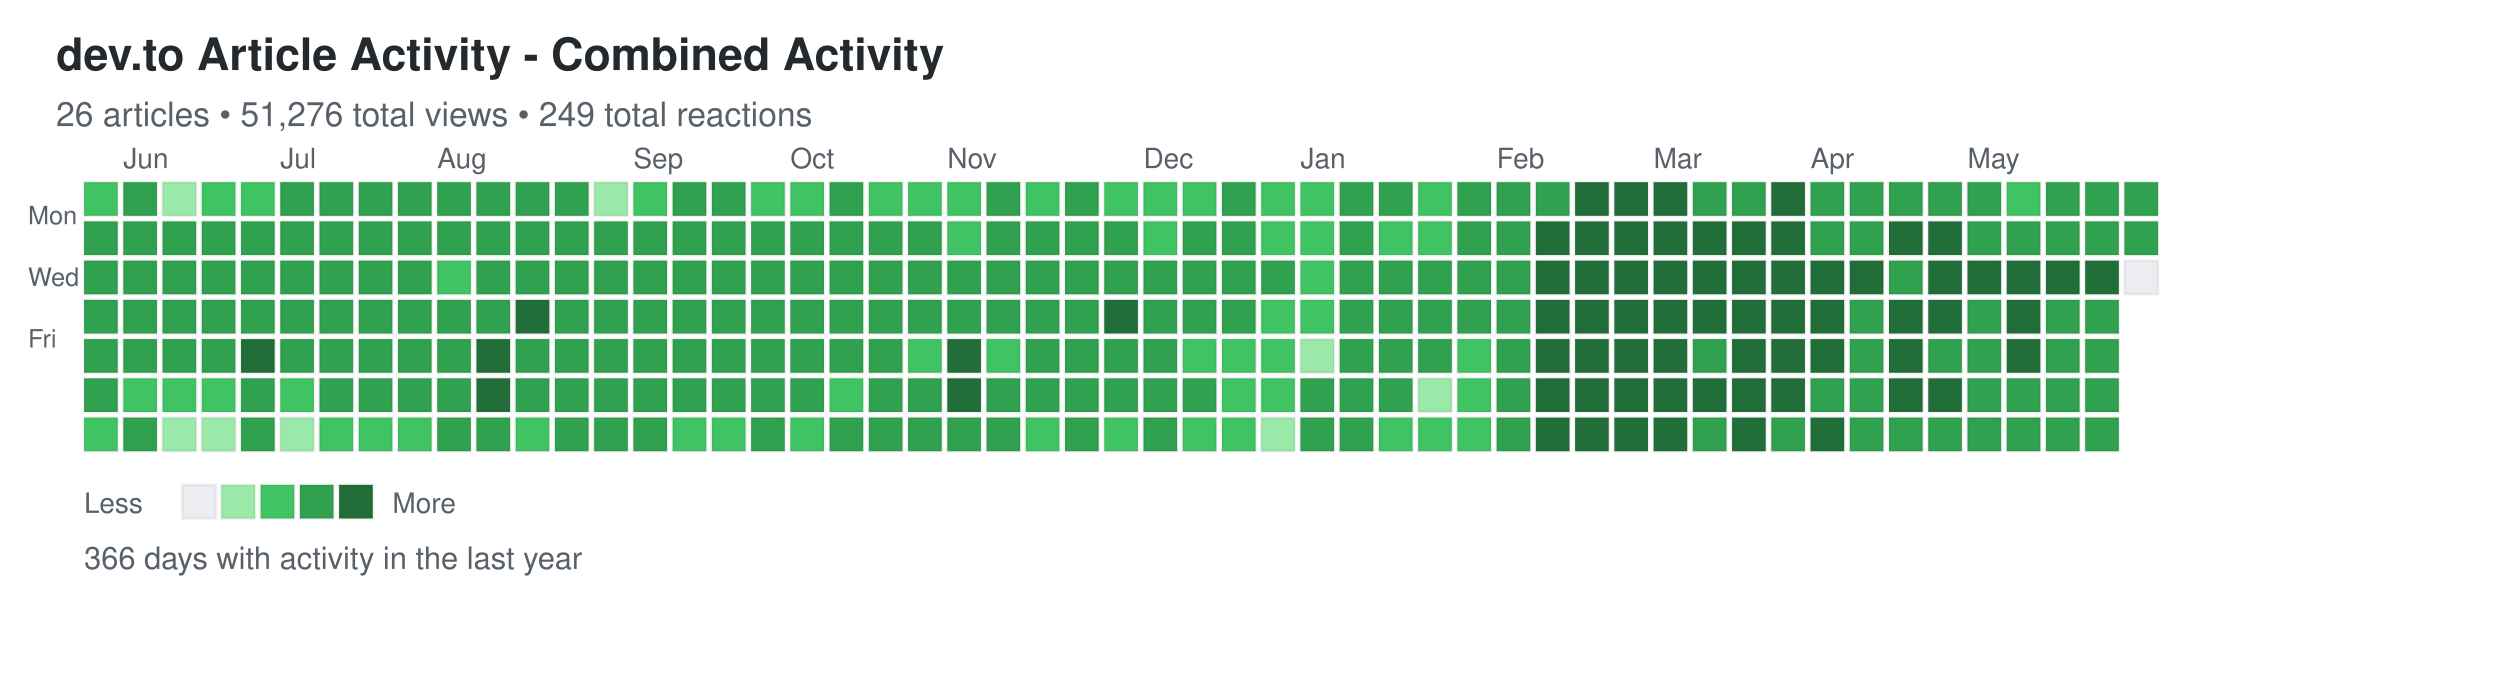
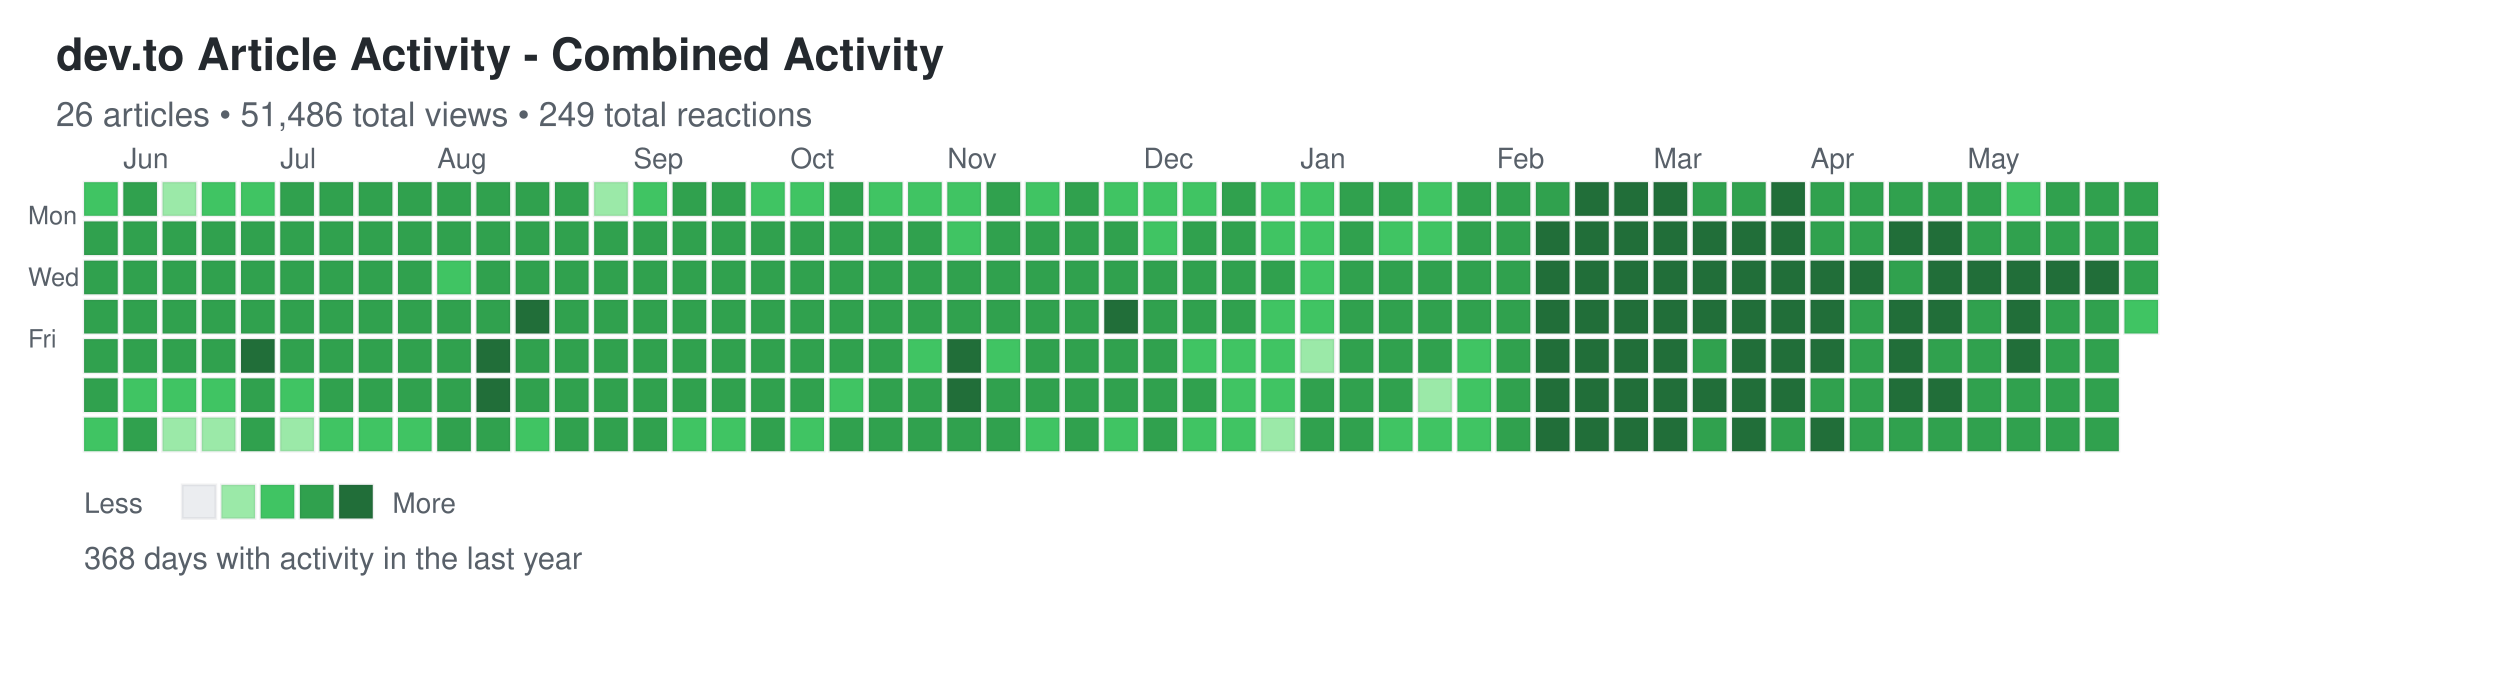
<svg xmlns="http://www.w3.org/2000/svg" width="892" height="248">
  <defs>
    <style>
.day { stroke: rgba(27,31,35,0.06); stroke-width: 1px; cursor: pointer; }
.day:hover { stroke: rgba(27,31,35,0.3); stroke-width: 2px; }
.month-label { font-family: -apple-system, BlinkMacSystemFont, "Segoe UI", Helvetica, Arial, sans-serif; font-size: 10px; fill: #586069; }
.day-label { font-family: -apple-system, BlinkMacSystemFont, "Segoe UI", Helvetica, Arial, sans-serif; font-size: 9px; fill: #586069; }
.title { font-family: -apple-system, BlinkMacSystemFont, "Segoe UI", Helvetica, Arial, sans-serif; font-size: 16px; font-weight: 600; fill: #24292e; }
.subtitle { font-family: -apple-system, BlinkMacSystemFont, "Segoe UI", Helvetica, Arial, sans-serif; font-size: 12px; fill: #586069; }
.stats { font-family: -apple-system, BlinkMacSystemFont, "Segoe UI", Helvetica, Arial, sans-serif; font-size: 11px; fill: #586069; }
.legend-text { font-family: -apple-system, BlinkMacSystemFont, "Segoe UI", Helvetica, Arial, sans-serif; font-size: 10px; fill: #586069; }
</style>
  </defs>
  <text x="20" y="25" class="title">dev.to Article Activity - Combined Activity</text>
-   <text x="20" y="45" class="subtitle">26 articles • 51,276 total views • 249 total reactions</text>
+   <text x="20" y="45" class="subtitle">26 articles • 51,486 total views • 249 total reactions</text>
  <text x="10" y="80" class="day-label">Mon</text>
  <text x="10" y="102" class="day-label">Wed</text>
  <text x="10" y="124" class="day-label">Fri</text>
  <rect x="30" y="65" width="12" height="12" fill="#40c463" class="day" data-date="2025-05-25" data-level="2" />
  <rect x="30" y="79" width="12" height="12" fill="#30a14e" class="day" data-date="2025-05-26" data-level="3" />
  <rect x="30" y="93" width="12" height="12" fill="#30a14e" class="day" data-date="2025-05-27" data-level="3" />
  <rect x="30" y="107" width="12" height="12" fill="#30a14e" class="day" data-date="2025-05-28" data-level="3" />
  <rect x="30" y="121" width="12" height="12" fill="#30a14e" class="day" data-date="2025-05-29" data-level="3" />
  <rect x="30" y="135" width="12" height="12" fill="#30a14e" class="day" data-date="2025-05-30" data-level="3" />
  <rect x="30" y="149" width="12" height="12" fill="#40c463" class="day" data-date="2025-05-31" data-level="2" />
  <rect x="44" y="65" width="12" height="12" fill="#30a14e" class="day" data-date="2025-06-01" data-level="3" />
  <rect x="44" y="79" width="12" height="12" fill="#30a14e" class="day" data-date="2025-06-02" data-level="3" />
  <rect x="44" y="93" width="12" height="12" fill="#30a14e" class="day" data-date="2025-06-03" data-level="3" />
  <rect x="44" y="107" width="12" height="12" fill="#30a14e" class="day" data-date="2025-06-04" data-level="3" />
  <rect x="44" y="121" width="12" height="12" fill="#30a14e" class="day" data-date="2025-06-05" data-level="3" />
  <rect x="44" y="135" width="12" height="12" fill="#40c463" class="day" data-date="2025-06-06" data-level="2" />
  <rect x="44" y="149" width="12" height="12" fill="#30a14e" class="day" data-date="2025-06-07" data-level="3" />
  <rect x="58" y="65" width="12" height="12" fill="#9be9a8" class="day" data-date="2025-06-08" data-level="1" />
  <rect x="58" y="79" width="12" height="12" fill="#30a14e" class="day" data-date="2025-06-09" data-level="3" />
  <rect x="58" y="93" width="12" height="12" fill="#30a14e" class="day" data-date="2025-06-10" data-level="3" />
  <rect x="58" y="107" width="12" height="12" fill="#30a14e" class="day" data-date="2025-06-11" data-level="3" />
  <rect x="58" y="121" width="12" height="12" fill="#30a14e" class="day" data-date="2025-06-12" data-level="3" />
  <rect x="58" y="135" width="12" height="12" fill="#40c463" class="day" data-date="2025-06-13" data-level="2" />
  <rect x="58" y="149" width="12" height="12" fill="#9be9a8" class="day" data-date="2025-06-14" data-level="1" />
  <rect x="72" y="65" width="12" height="12" fill="#40c463" class="day" data-date="2025-06-15" data-level="2" />
  <rect x="72" y="79" width="12" height="12" fill="#30a14e" class="day" data-date="2025-06-16" data-level="3" />
  <rect x="72" y="93" width="12" height="12" fill="#30a14e" class="day" data-date="2025-06-17" data-level="3" />
  <rect x="72" y="107" width="12" height="12" fill="#30a14e" class="day" data-date="2025-06-18" data-level="3" />
  <rect x="72" y="121" width="12" height="12" fill="#30a14e" class="day" data-date="2025-06-19" data-level="3" />
  <rect x="72" y="135" width="12" height="12" fill="#40c463" class="day" data-date="2025-06-20" data-level="2" />
  <rect x="72" y="149" width="12" height="12" fill="#9be9a8" class="day" data-date="2025-06-21" data-level="1" />
  <rect x="86" y="65" width="12" height="12" fill="#40c463" class="day" data-date="2025-06-22" data-level="2" />
  <rect x="86" y="79" width="12" height="12" fill="#30a14e" class="day" data-date="2025-06-23" data-level="3" />
  <rect x="86" y="93" width="12" height="12" fill="#30a14e" class="day" data-date="2025-06-24" data-level="3" />
  <rect x="86" y="107" width="12" height="12" fill="#30a14e" class="day" data-date="2025-06-25" data-level="3" />
  <rect x="86" y="121" width="12" height="12" fill="#216e39" class="day" data-date="2025-06-26" data-level="4" />
  <rect x="86" y="135" width="12" height="12" fill="#30a14e" class="day" data-date="2025-06-27" data-level="3" />
  <rect x="86" y="149" width="12" height="12" fill="#30a14e" class="day" data-date="2025-06-28" data-level="3" />
  <rect x="100" y="65" width="12" height="12" fill="#30a14e" class="day" data-date="2025-06-29" data-level="3" />
  <rect x="100" y="79" width="12" height="12" fill="#30a14e" class="day" data-date="2025-06-30" data-level="3" />
  <rect x="100" y="93" width="12" height="12" fill="#30a14e" class="day" data-date="2025-07-01" data-level="3" />
  <rect x="100" y="107" width="12" height="12" fill="#30a14e" class="day" data-date="2025-07-02" data-level="3" />
  <rect x="100" y="121" width="12" height="12" fill="#30a14e" class="day" data-date="2025-07-03" data-level="3" />
  <rect x="100" y="135" width="12" height="12" fill="#40c463" class="day" data-date="2025-07-04" data-level="2" />
  <rect x="100" y="149" width="12" height="12" fill="#9be9a8" class="day" data-date="2025-07-05" data-level="1" />
  <rect x="114" y="65" width="12" height="12" fill="#30a14e" class="day" data-date="2025-07-06" data-level="3" />
  <rect x="114" y="79" width="12" height="12" fill="#30a14e" class="day" data-date="2025-07-07" data-level="3" />
  <rect x="114" y="93" width="12" height="12" fill="#30a14e" class="day" data-date="2025-07-08" data-level="3" />
  <rect x="114" y="107" width="12" height="12" fill="#30a14e" class="day" data-date="2025-07-09" data-level="3" />
  <rect x="114" y="121" width="12" height="12" fill="#30a14e" class="day" data-date="2025-07-10" data-level="3" />
  <rect x="114" y="135" width="12" height="12" fill="#30a14e" class="day" data-date="2025-07-11" data-level="3" />
  <rect x="114" y="149" width="12" height="12" fill="#40c463" class="day" data-date="2025-07-12" data-level="2" />
  <rect x="128" y="65" width="12" height="12" fill="#30a14e" class="day" data-date="2025-07-13" data-level="3" />
  <rect x="128" y="79" width="12" height="12" fill="#30a14e" class="day" data-date="2025-07-14" data-level="3" />
  <rect x="128" y="93" width="12" height="12" fill="#30a14e" class="day" data-date="2025-07-15" data-level="3" />
  <rect x="128" y="107" width="12" height="12" fill="#30a14e" class="day" data-date="2025-07-16" data-level="3" />
  <rect x="128" y="121" width="12" height="12" fill="#30a14e" class="day" data-date="2025-07-17" data-level="3" />
  <rect x="128" y="135" width="12" height="12" fill="#30a14e" class="day" data-date="2025-07-18" data-level="3" />
  <rect x="128" y="149" width="12" height="12" fill="#40c463" class="day" data-date="2025-07-19" data-level="2" />
  <rect x="142" y="65" width="12" height="12" fill="#30a14e" class="day" data-date="2025-07-20" data-level="3" />
  <rect x="142" y="79" width="12" height="12" fill="#30a14e" class="day" data-date="2025-07-21" data-level="3" />
  <rect x="142" y="93" width="12" height="12" fill="#30a14e" class="day" data-date="2025-07-22" data-level="3" />
  <rect x="142" y="107" width="12" height="12" fill="#30a14e" class="day" data-date="2025-07-23" data-level="3" />
  <rect x="142" y="121" width="12" height="12" fill="#30a14e" class="day" data-date="2025-07-24" data-level="3" />
  <rect x="142" y="135" width="12" height="12" fill="#30a14e" class="day" data-date="2025-07-25" data-level="3" />
  <rect x="142" y="149" width="12" height="12" fill="#40c463" class="day" data-date="2025-07-26" data-level="2" />
  <rect x="156" y="65" width="12" height="12" fill="#30a14e" class="day" data-date="2025-07-27" data-level="3" />
  <rect x="156" y="79" width="12" height="12" fill="#30a14e" class="day" data-date="2025-07-28" data-level="3" />
  <rect x="156" y="93" width="12" height="12" fill="#40c463" class="day" data-date="2025-07-29" data-level="2" />
  <rect x="156" y="107" width="12" height="12" fill="#30a14e" class="day" data-date="2025-07-30" data-level="3" />
  <rect x="156" y="121" width="12" height="12" fill="#30a14e" class="day" data-date="2025-07-31" data-level="3" />
  <rect x="156" y="135" width="12" height="12" fill="#30a14e" class="day" data-date="2025-08-01" data-level="3" />
  <rect x="156" y="149" width="12" height="12" fill="#30a14e" class="day" data-date="2025-08-02" data-level="3" />
  <rect x="170" y="65" width="12" height="12" fill="#30a14e" class="day" data-date="2025-08-03" data-level="3" />
  <rect x="170" y="79" width="12" height="12" fill="#30a14e" class="day" data-date="2025-08-04" data-level="3" />
  <rect x="170" y="93" width="12" height="12" fill="#30a14e" class="day" data-date="2025-08-05" data-level="3" />
  <rect x="170" y="107" width="12" height="12" fill="#30a14e" class="day" data-date="2025-08-06" data-level="3" />
  <rect x="170" y="121" width="12" height="12" fill="#216e39" class="day" data-date="2025-08-07" data-level="4" />
  <rect x="170" y="135" width="12" height="12" fill="#216e39" class="day" data-date="2025-08-08" data-level="4" />
  <rect x="170" y="149" width="12" height="12" fill="#30a14e" class="day" data-date="2025-08-09" data-level="3" />
  <rect x="184" y="65" width="12" height="12" fill="#30a14e" class="day" data-date="2025-08-10" data-level="3" />
  <rect x="184" y="79" width="12" height="12" fill="#30a14e" class="day" data-date="2025-08-11" data-level="3" />
  <rect x="184" y="93" width="12" height="12" fill="#30a14e" class="day" data-date="2025-08-12" data-level="3" />
  <rect x="184" y="107" width="12" height="12" fill="#216e39" class="day" data-date="2025-08-13" data-level="4" />
  <rect x="184" y="121" width="12" height="12" fill="#30a14e" class="day" data-date="2025-08-14" data-level="3" />
  <rect x="184" y="135" width="12" height="12" fill="#30a14e" class="day" data-date="2025-08-15" data-level="3" />
  <rect x="184" y="149" width="12" height="12" fill="#40c463" class="day" data-date="2025-08-16" data-level="2" />
  <rect x="198" y="65" width="12" height="12" fill="#30a14e" class="day" data-date="2025-08-17" data-level="3" />
  <rect x="198" y="79" width="12" height="12" fill="#30a14e" class="day" data-date="2025-08-18" data-level="3" />
  <rect x="198" y="93" width="12" height="12" fill="#30a14e" class="day" data-date="2025-08-19" data-level="3" />
  <rect x="198" y="107" width="12" height="12" fill="#30a14e" class="day" data-date="2025-08-20" data-level="3" />
  <rect x="198" y="121" width="12" height="12" fill="#30a14e" class="day" data-date="2025-08-21" data-level="3" />
  <rect x="198" y="135" width="12" height="12" fill="#30a14e" class="day" data-date="2025-08-22" data-level="3" />
  <rect x="198" y="149" width="12" height="12" fill="#30a14e" class="day" data-date="2025-08-23" data-level="3" />
  <rect x="212" y="65" width="12" height="12" fill="#9be9a8" class="day" data-date="2025-08-24" data-level="1" />
  <rect x="212" y="79" width="12" height="12" fill="#30a14e" class="day" data-date="2025-08-25" data-level="3" />
  <rect x="212" y="93" width="12" height="12" fill="#30a14e" class="day" data-date="2025-08-26" data-level="3" />
  <rect x="212" y="107" width="12" height="12" fill="#30a14e" class="day" data-date="2025-08-27" data-level="3" />
  <rect x="212" y="121" width="12" height="12" fill="#30a14e" class="day" data-date="2025-08-28" data-level="3" />
  <rect x="212" y="135" width="12" height="12" fill="#30a14e" class="day" data-date="2025-08-29" data-level="3" />
  <rect x="212" y="149" width="12" height="12" fill="#30a14e" class="day" data-date="2025-08-30" data-level="3" />
  <rect x="226" y="65" width="12" height="12" fill="#40c463" class="day" data-date="2025-08-31" data-level="2" />
  <rect x="226" y="79" width="12" height="12" fill="#30a14e" class="day" data-date="2025-09-01" data-level="3" />
  <rect x="226" y="93" width="12" height="12" fill="#30a14e" class="day" data-date="2025-09-02" data-level="3" />
  <rect x="226" y="107" width="12" height="12" fill="#30a14e" class="day" data-date="2025-09-03" data-level="3" />
  <rect x="226" y="121" width="12" height="12" fill="#30a14e" class="day" data-date="2025-09-04" data-level="3" />
  <rect x="226" y="135" width="12" height="12" fill="#30a14e" class="day" data-date="2025-09-05" data-level="3" />
  <rect x="226" y="149" width="12" height="12" fill="#30a14e" class="day" data-date="2025-09-06" data-level="3" />
  <rect x="240" y="65" width="12" height="12" fill="#30a14e" class="day" data-date="2025-09-07" data-level="3" />
  <rect x="240" y="79" width="12" height="12" fill="#30a14e" class="day" data-date="2025-09-08" data-level="3" />
  <rect x="240" y="93" width="12" height="12" fill="#30a14e" class="day" data-date="2025-09-09" data-level="3" />
  <rect x="240" y="107" width="12" height="12" fill="#30a14e" class="day" data-date="2025-09-10" data-level="3" />
  <rect x="240" y="121" width="12" height="12" fill="#30a14e" class="day" data-date="2025-09-11" data-level="3" />
  <rect x="240" y="135" width="12" height="12" fill="#30a14e" class="day" data-date="2025-09-12" data-level="3" />
  <rect x="240" y="149" width="12" height="12" fill="#40c463" class="day" data-date="2025-09-13" data-level="2" />
  <rect x="254" y="65" width="12" height="12" fill="#30a14e" class="day" data-date="2025-09-14" data-level="3" />
  <rect x="254" y="79" width="12" height="12" fill="#30a14e" class="day" data-date="2025-09-15" data-level="3" />
  <rect x="254" y="93" width="12" height="12" fill="#30a14e" class="day" data-date="2025-09-16" data-level="3" />
  <rect x="254" y="107" width="12" height="12" fill="#30a14e" class="day" data-date="2025-09-17" data-level="3" />
  <rect x="254" y="121" width="12" height="12" fill="#30a14e" class="day" data-date="2025-09-18" data-level="3" />
  <rect x="254" y="135" width="12" height="12" fill="#30a14e" class="day" data-date="2025-09-19" data-level="3" />
  <rect x="254" y="149" width="12" height="12" fill="#40c463" class="day" data-date="2025-09-20" data-level="2" />
  <rect x="268" y="65" width="12" height="12" fill="#40c463" class="day" data-date="2025-09-21" data-level="2" />
  <rect x="268" y="79" width="12" height="12" fill="#30a14e" class="day" data-date="2025-09-22" data-level="3" />
  <rect x="268" y="93" width="12" height="12" fill="#30a14e" class="day" data-date="2025-09-23" data-level="3" />
  <rect x="268" y="107" width="12" height="12" fill="#30a14e" class="day" data-date="2025-09-24" data-level="3" />
  <rect x="268" y="121" width="12" height="12" fill="#30a14e" class="day" data-date="2025-09-25" data-level="3" />
  <rect x="268" y="135" width="12" height="12" fill="#30a14e" class="day" data-date="2025-09-26" data-level="3" />
  <rect x="268" y="149" width="12" height="12" fill="#30a14e" class="day" data-date="2025-09-27" data-level="3" />
  <rect x="282" y="65" width="12" height="12" fill="#40c463" class="day" data-date="2025-09-28" data-level="2" />
  <rect x="282" y="79" width="12" height="12" fill="#30a14e" class="day" data-date="2025-09-29" data-level="3" />
  <rect x="282" y="93" width="12" height="12" fill="#30a14e" class="day" data-date="2025-09-30" data-level="3" />
  <rect x="282" y="107" width="12" height="12" fill="#30a14e" class="day" data-date="2025-10-01" data-level="3" />
  <rect x="282" y="121" width="12" height="12" fill="#30a14e" class="day" data-date="2025-10-02" data-level="3" />
  <rect x="282" y="135" width="12" height="12" fill="#30a14e" class="day" data-date="2025-10-03" data-level="3" />
  <rect x="282" y="149" width="12" height="12" fill="#40c463" class="day" data-date="2025-10-04" data-level="2" />
  <rect x="296" y="65" width="12" height="12" fill="#30a14e" class="day" data-date="2025-10-05" data-level="3" />
  <rect x="296" y="79" width="12" height="12" fill="#30a14e" class="day" data-date="2025-10-06" data-level="3" />
  <rect x="296" y="93" width="12" height="12" fill="#30a14e" class="day" data-date="2025-10-07" data-level="3" />
  <rect x="296" y="107" width="12" height="12" fill="#30a14e" class="day" data-date="2025-10-08" data-level="3" />
  <rect x="296" y="121" width="12" height="12" fill="#30a14e" class="day" data-date="2025-10-09" data-level="3" />
  <rect x="296" y="135" width="12" height="12" fill="#40c463" class="day" data-date="2025-10-10" data-level="2" />
  <rect x="296" y="149" width="12" height="12" fill="#30a14e" class="day" data-date="2025-10-11" data-level="3" />
  <rect x="310" y="65" width="12" height="12" fill="#40c463" class="day" data-date="2025-10-12" data-level="2" />
  <rect x="310" y="79" width="12" height="12" fill="#30a14e" class="day" data-date="2025-10-13" data-level="3" />
  <rect x="310" y="93" width="12" height="12" fill="#30a14e" class="day" data-date="2025-10-14" data-level="3" />
  <rect x="310" y="107" width="12" height="12" fill="#30a14e" class="day" data-date="2025-10-15" data-level="3" />
  <rect x="310" y="121" width="12" height="12" fill="#30a14e" class="day" data-date="2025-10-16" data-level="3" />
  <rect x="310" y="135" width="12" height="12" fill="#30a14e" class="day" data-date="2025-10-17" data-level="3" />
  <rect x="310" y="149" width="12" height="12" fill="#30a14e" class="day" data-date="2025-10-18" data-level="3" />
  <rect x="324" y="65" width="12" height="12" fill="#40c463" class="day" data-date="2025-10-19" data-level="2" />
  <rect x="324" y="79" width="12" height="12" fill="#30a14e" class="day" data-date="2025-10-20" data-level="3" />
  <rect x="324" y="93" width="12" height="12" fill="#30a14e" class="day" data-date="2025-10-21" data-level="3" />
  <rect x="324" y="107" width="12" height="12" fill="#30a14e" class="day" data-date="2025-10-22" data-level="3" />
  <rect x="324" y="121" width="12" height="12" fill="#40c463" class="day" data-date="2025-10-23" data-level="2" />
  <rect x="324" y="135" width="12" height="12" fill="#30a14e" class="day" data-date="2025-10-24" data-level="3" />
  <rect x="324" y="149" width="12" height="12" fill="#30a14e" class="day" data-date="2025-10-25" data-level="3" />
  <rect x="338" y="65" width="12" height="12" fill="#40c463" class="day" data-date="2025-10-26" data-level="2" />
  <rect x="338" y="79" width="12" height="12" fill="#40c463" class="day" data-date="2025-10-27" data-level="2" />
  <rect x="338" y="93" width="12" height="12" fill="#30a14e" class="day" data-date="2025-10-28" data-level="3" />
  <rect x="338" y="107" width="12" height="12" fill="#30a14e" class="day" data-date="2025-10-29" data-level="3" />
  <rect x="338" y="121" width="12" height="12" fill="#216e39" class="day" data-date="2025-10-30" data-level="4" />
  <rect x="338" y="135" width="12" height="12" fill="#216e39" class="day" data-date="2025-10-31" data-level="4" />
  <rect x="338" y="149" width="12" height="12" fill="#30a14e" class="day" data-date="2025-11-01" data-level="3" />
  <rect x="352" y="65" width="12" height="12" fill="#30a14e" class="day" data-date="2025-11-02" data-level="3" />
  <rect x="352" y="79" width="12" height="12" fill="#30a14e" class="day" data-date="2025-11-03" data-level="3" />
  <rect x="352" y="93" width="12" height="12" fill="#30a14e" class="day" data-date="2025-11-04" data-level="3" />
  <rect x="352" y="107" width="12" height="12" fill="#30a14e" class="day" data-date="2025-11-05" data-level="3" />
  <rect x="352" y="121" width="12" height="12" fill="#40c463" class="day" data-date="2025-11-06" data-level="2" />
  <rect x="352" y="135" width="12" height="12" fill="#30a14e" class="day" data-date="2025-11-07" data-level="3" />
  <rect x="352" y="149" width="12" height="12" fill="#30a14e" class="day" data-date="2025-11-08" data-level="3" />
  <rect x="366" y="65" width="12" height="12" fill="#40c463" class="day" data-date="2025-11-09" data-level="2" />
  <rect x="366" y="79" width="12" height="12" fill="#30a14e" class="day" data-date="2025-11-10" data-level="3" />
  <rect x="366" y="93" width="12" height="12" fill="#30a14e" class="day" data-date="2025-11-11" data-level="3" />
  <rect x="366" y="107" width="12" height="12" fill="#30a14e" class="day" data-date="2025-11-12" data-level="3" />
  <rect x="366" y="121" width="12" height="12" fill="#30a14e" class="day" data-date="2025-11-13" data-level="3" />
  <rect x="366" y="135" width="12" height="12" fill="#30a14e" class="day" data-date="2025-11-14" data-level="3" />
  <rect x="366" y="149" width="12" height="12" fill="#40c463" class="day" data-date="2025-11-15" data-level="2" />
  <rect x="380" y="65" width="12" height="12" fill="#30a14e" class="day" data-date="2025-11-16" data-level="3" />
  <rect x="380" y="79" width="12" height="12" fill="#30a14e" class="day" data-date="2025-11-17" data-level="3" />
  <rect x="380" y="93" width="12" height="12" fill="#30a14e" class="day" data-date="2025-11-18" data-level="3" />
  <rect x="380" y="107" width="12" height="12" fill="#30a14e" class="day" data-date="2025-11-19" data-level="3" />
  <rect x="380" y="121" width="12" height="12" fill="#30a14e" class="day" data-date="2025-11-20" data-level="3" />
  <rect x="380" y="135" width="12" height="12" fill="#30a14e" class="day" data-date="2025-11-21" data-level="3" />
  <rect x="380" y="149" width="12" height="12" fill="#30a14e" class="day" data-date="2025-11-22" data-level="3" />
  <rect x="394" y="65" width="12" height="12" fill="#40c463" class="day" data-date="2025-11-23" data-level="2" />
  <rect x="394" y="79" width="12" height="12" fill="#30a14e" class="day" data-date="2025-11-24" data-level="3" />
  <rect x="394" y="93" width="12" height="12" fill="#30a14e" class="day" data-date="2025-11-25" data-level="3" />
  <rect x="394" y="107" width="12" height="12" fill="#216e39" class="day" data-date="2025-11-26" data-level="4" />
  <rect x="394" y="121" width="12" height="12" fill="#30a14e" class="day" data-date="2025-11-27" data-level="3" />
  <rect x="394" y="135" width="12" height="12" fill="#30a14e" class="day" data-date="2025-11-28" data-level="3" />
  <rect x="394" y="149" width="12" height="12" fill="#40c463" class="day" data-date="2025-11-29" data-level="2" />
  <rect x="408" y="65" width="12" height="12" fill="#40c463" class="day" data-date="2025-11-30" data-level="2" />
  <rect x="408" y="79" width="12" height="12" fill="#40c463" class="day" data-date="2025-12-01" data-level="2" />
  <rect x="408" y="93" width="12" height="12" fill="#30a14e" class="day" data-date="2025-12-02" data-level="3" />
  <rect x="408" y="107" width="12" height="12" fill="#30a14e" class="day" data-date="2025-12-03" data-level="3" />
  <rect x="408" y="121" width="12" height="12" fill="#30a14e" class="day" data-date="2025-12-04" data-level="3" />
  <rect x="408" y="135" width="12" height="12" fill="#30a14e" class="day" data-date="2025-12-05" data-level="3" />
  <rect x="408" y="149" width="12" height="12" fill="#30a14e" class="day" data-date="2025-12-06" data-level="3" />
  <rect x="422" y="65" width="12" height="12" fill="#40c463" class="day" data-date="2025-12-07" data-level="2" />
  <rect x="422" y="79" width="12" height="12" fill="#30a14e" class="day" data-date="2025-12-08" data-level="3" />
  <rect x="422" y="93" width="12" height="12" fill="#30a14e" class="day" data-date="2025-12-09" data-level="3" />
  <rect x="422" y="107" width="12" height="12" fill="#30a14e" class="day" data-date="2025-12-10" data-level="3" />
  <rect x="422" y="121" width="12" height="12" fill="#40c463" class="day" data-date="2025-12-11" data-level="2" />
  <rect x="422" y="135" width="12" height="12" fill="#30a14e" class="day" data-date="2025-12-12" data-level="3" />
  <rect x="422" y="149" width="12" height="12" fill="#40c463" class="day" data-date="2025-12-13" data-level="2" />
  <rect x="436" y="65" width="12" height="12" fill="#30a14e" class="day" data-date="2025-12-14" data-level="3" />
  <rect x="436" y="79" width="12" height="12" fill="#30a14e" class="day" data-date="2025-12-15" data-level="3" />
  <rect x="436" y="93" width="12" height="12" fill="#30a14e" class="day" data-date="2025-12-16" data-level="3" />
  <rect x="436" y="107" width="12" height="12" fill="#30a14e" class="day" data-date="2025-12-17" data-level="3" />
  <rect x="436" y="121" width="12" height="12" fill="#40c463" class="day" data-date="2025-12-18" data-level="2" />
  <rect x="436" y="135" width="12" height="12" fill="#40c463" class="day" data-date="2025-12-19" data-level="2" />
  <rect x="436" y="149" width="12" height="12" fill="#40c463" class="day" data-date="2025-12-20" data-level="2" />
  <rect x="450" y="65" width="12" height="12" fill="#40c463" class="day" data-date="2025-12-21" data-level="2" />
  <rect x="450" y="79" width="12" height="12" fill="#40c463" class="day" data-date="2025-12-22" data-level="2" />
  <rect x="450" y="93" width="12" height="12" fill="#30a14e" class="day" data-date="2025-12-23" data-level="3" />
  <rect x="450" y="107" width="12" height="12" fill="#40c463" class="day" data-date="2025-12-24" data-level="2" />
  <rect x="450" y="121" width="12" height="12" fill="#40c463" class="day" data-date="2025-12-25" data-level="2" />
  <rect x="450" y="135" width="12" height="12" fill="#40c463" class="day" data-date="2025-12-26" data-level="2" />
  <rect x="450" y="149" width="12" height="12" fill="#9be9a8" class="day" data-date="2025-12-27" data-level="1" />
  <rect x="464" y="65" width="12" height="12" fill="#40c463" class="day" data-date="2025-12-28" data-level="2" />
  <rect x="464" y="79" width="12" height="12" fill="#40c463" class="day" data-date="2025-12-29" data-level="2" />
  <rect x="464" y="93" width="12" height="12" fill="#40c463" class="day" data-date="2025-12-30" data-level="2" />
  <rect x="464" y="107" width="12" height="12" fill="#40c463" class="day" data-date="2025-12-31" data-level="2" />
  <rect x="464" y="121" width="12" height="12" fill="#9be9a8" class="day" data-date="2026-01-01" data-level="1" />
  <rect x="464" y="135" width="12" height="12" fill="#30a14e" class="day" data-date="2026-01-02" data-level="3" />
  <rect x="464" y="149" width="12" height="12" fill="#30a14e" class="day" data-date="2026-01-03" data-level="3" />
  <rect x="478" y="65" width="12" height="12" fill="#30a14e" class="day" data-date="2026-01-04" data-level="3" />
  <rect x="478" y="79" width="12" height="12" fill="#30a14e" class="day" data-date="2026-01-05" data-level="3" />
  <rect x="478" y="93" width="12" height="12" fill="#30a14e" class="day" data-date="2026-01-06" data-level="3" />
  <rect x="478" y="107" width="12" height="12" fill="#30a14e" class="day" data-date="2026-01-07" data-level="3" />
  <rect x="478" y="121" width="12" height="12" fill="#30a14e" class="day" data-date="2026-01-08" data-level="3" />
  <rect x="478" y="135" width="12" height="12" fill="#30a14e" class="day" data-date="2026-01-09" data-level="3" />
  <rect x="478" y="149" width="12" height="12" fill="#30a14e" class="day" data-date="2026-01-10" data-level="3" />
  <rect x="492" y="65" width="12" height="12" fill="#30a14e" class="day" data-date="2026-01-11" data-level="3" />
  <rect x="492" y="79" width="12" height="12" fill="#40c463" class="day" data-date="2026-01-12" data-level="2" />
  <rect x="492" y="93" width="12" height="12" fill="#30a14e" class="day" data-date="2026-01-13" data-level="3" />
  <rect x="492" y="107" width="12" height="12" fill="#30a14e" class="day" data-date="2026-01-14" data-level="3" />
  <rect x="492" y="121" width="12" height="12" fill="#30a14e" class="day" data-date="2026-01-15" data-level="3" />
  <rect x="492" y="135" width="12" height="12" fill="#30a14e" class="day" data-date="2026-01-16" data-level="3" />
  <rect x="492" y="149" width="12" height="12" fill="#40c463" class="day" data-date="2026-01-17" data-level="2" />
  <rect x="506" y="65" width="12" height="12" fill="#40c463" class="day" data-date="2026-01-18" data-level="2" />
  <rect x="506" y="79" width="12" height="12" fill="#40c463" class="day" data-date="2026-01-19" data-level="2" />
  <rect x="506" y="93" width="12" height="12" fill="#30a14e" class="day" data-date="2026-01-20" data-level="3" />
  <rect x="506" y="107" width="12" height="12" fill="#30a14e" class="day" data-date="2026-01-21" data-level="3" />
  <rect x="506" y="121" width="12" height="12" fill="#30a14e" class="day" data-date="2026-01-22" data-level="3" />
  <rect x="506" y="135" width="12" height="12" fill="#9be9a8" class="day" data-date="2026-01-23" data-level="1" />
  <rect x="506" y="149" width="12" height="12" fill="#40c463" class="day" data-date="2026-01-24" data-level="2" />
  <rect x="520" y="65" width="12" height="12" fill="#30a14e" class="day" data-date="2026-01-25" data-level="3" />
  <rect x="520" y="79" width="12" height="12" fill="#30a14e" class="day" data-date="2026-01-26" data-level="3" />
  <rect x="520" y="93" width="12" height="12" fill="#30a14e" class="day" data-date="2026-01-27" data-level="3" />
  <rect x="520" y="107" width="12" height="12" fill="#30a14e" class="day" data-date="2026-01-28" data-level="3" />
  <rect x="520" y="121" width="12" height="12" fill="#40c463" class="day" data-date="2026-01-29" data-level="2" />
  <rect x="520" y="135" width="12" height="12" fill="#40c463" class="day" data-date="2026-01-30" data-level="2" />
  <rect x="520" y="149" width="12" height="12" fill="#40c463" class="day" data-date="2026-01-31" data-level="2" />
  <rect x="534" y="65" width="12" height="12" fill="#30a14e" class="day" data-date="2026-02-01" data-level="3" />
  <rect x="534" y="79" width="12" height="12" fill="#30a14e" class="day" data-date="2026-02-02" data-level="3" />
  <rect x="534" y="93" width="12" height="12" fill="#30a14e" class="day" data-date="2026-02-03" data-level="3" />
  <rect x="534" y="107" width="12" height="12" fill="#30a14e" class="day" data-date="2026-02-04" data-level="3" />
  <rect x="534" y="121" width="12" height="12" fill="#30a14e" class="day" data-date="2026-02-05" data-level="3" />
  <rect x="534" y="135" width="12" height="12" fill="#30a14e" class="day" data-date="2026-02-06" data-level="3" />
  <rect x="534" y="149" width="12" height="12" fill="#30a14e" class="day" data-date="2026-02-07" data-level="3" />
  <rect x="548" y="65" width="12" height="12" fill="#30a14e" class="day" data-date="2026-02-08" data-level="3" />
  <rect x="548" y="79" width="12" height="12" fill="#216e39" class="day" data-date="2026-02-09" data-level="4" />
  <rect x="548" y="93" width="12" height="12" fill="#216e39" class="day" data-date="2026-02-10" data-level="4" />
  <rect x="548" y="107" width="12" height="12" fill="#216e39" class="day" data-date="2026-02-11" data-level="4" />
  <rect x="548" y="121" width="12" height="12" fill="#216e39" class="day" data-date="2026-02-12" data-level="4" />
  <rect x="548" y="135" width="12" height="12" fill="#216e39" class="day" data-date="2026-02-13" data-level="4" />
  <rect x="548" y="149" width="12" height="12" fill="#216e39" class="day" data-date="2026-02-14" data-level="4" />
  <rect x="562" y="65" width="12" height="12" fill="#216e39" class="day" data-date="2026-02-15" data-level="4" />
  <rect x="562" y="79" width="12" height="12" fill="#216e39" class="day" data-date="2026-02-16" data-level="4" />
  <rect x="562" y="93" width="12" height="12" fill="#216e39" class="day" data-date="2026-02-17" data-level="4" />
  <rect x="562" y="107" width="12" height="12" fill="#216e39" class="day" data-date="2026-02-18" data-level="4" />
  <rect x="562" y="121" width="12" height="12" fill="#216e39" class="day" data-date="2026-02-19" data-level="4" />
  <rect x="562" y="135" width="12" height="12" fill="#216e39" class="day" data-date="2026-02-20" data-level="4" />
  <rect x="562" y="149" width="12" height="12" fill="#216e39" class="day" data-date="2026-02-21" data-level="4" />
  <rect x="576" y="65" width="12" height="12" fill="#216e39" class="day" data-date="2026-02-22" data-level="4" />
  <rect x="576" y="79" width="12" height="12" fill="#216e39" class="day" data-date="2026-02-23" data-level="4" />
  <rect x="576" y="93" width="12" height="12" fill="#216e39" class="day" data-date="2026-02-24" data-level="4" />
  <rect x="576" y="107" width="12" height="12" fill="#216e39" class="day" data-date="2026-02-25" data-level="4" />
  <rect x="576" y="121" width="12" height="12" fill="#216e39" class="day" data-date="2026-02-26" data-level="4" />
  <rect x="576" y="135" width="12" height="12" fill="#216e39" class="day" data-date="2026-02-27" data-level="4" />
  <rect x="576" y="149" width="12" height="12" fill="#216e39" class="day" data-date="2026-02-28" data-level="4" />
  <rect x="590" y="65" width="12" height="12" fill="#216e39" class="day" data-date="2026-03-01" data-level="4" />
  <rect x="590" y="79" width="12" height="12" fill="#216e39" class="day" data-date="2026-03-02" data-level="4" />
  <rect x="590" y="93" width="12" height="12" fill="#216e39" class="day" data-date="2026-03-03" data-level="4" />
  <rect x="590" y="107" width="12" height="12" fill="#216e39" class="day" data-date="2026-03-04" data-level="4" />
  <rect x="590" y="121" width="12" height="12" fill="#216e39" class="day" data-date="2026-03-05" data-level="4" />
  <rect x="590" y="135" width="12" height="12" fill="#216e39" class="day" data-date="2026-03-06" data-level="4" />
  <rect x="590" y="149" width="12" height="12" fill="#216e39" class="day" data-date="2026-03-07" data-level="4" />
  <rect x="604" y="65" width="12" height="12" fill="#30a14e" class="day" data-date="2026-03-08" data-level="3" />
  <rect x="604" y="79" width="12" height="12" fill="#216e39" class="day" data-date="2026-03-09" data-level="4" />
  <rect x="604" y="93" width="12" height="12" fill="#216e39" class="day" data-date="2026-03-10" data-level="4" />
  <rect x="604" y="107" width="12" height="12" fill="#216e39" class="day" data-date="2026-03-11" data-level="4" />
  <rect x="604" y="121" width="12" height="12" fill="#30a14e" class="day" data-date="2026-03-12" data-level="3" />
  <rect x="604" y="135" width="12" height="12" fill="#216e39" class="day" data-date="2026-03-13" data-level="4" />
  <rect x="604" y="149" width="12" height="12" fill="#30a14e" class="day" data-date="2026-03-14" data-level="3" />
  <rect x="618" y="65" width="12" height="12" fill="#30a14e" class="day" data-date="2026-03-15" data-level="3" />
  <rect x="618" y="79" width="12" height="12" fill="#216e39" class="day" data-date="2026-03-16" data-level="4" />
  <rect x="618" y="93" width="12" height="12" fill="#216e39" class="day" data-date="2026-03-17" data-level="4" />
  <rect x="618" y="107" width="12" height="12" fill="#216e39" class="day" data-date="2026-03-18" data-level="4" />
  <rect x="618" y="121" width="12" height="12" fill="#216e39" class="day" data-date="2026-03-19" data-level="4" />
  <rect x="618" y="135" width="12" height="12" fill="#216e39" class="day" data-date="2026-03-20" data-level="4" />
  <rect x="618" y="149" width="12" height="12" fill="#216e39" class="day" data-date="2026-03-21" data-level="4" />
  <rect x="632" y="65" width="12" height="12" fill="#216e39" class="day" data-date="2026-03-22" data-level="4" />
  <rect x="632" y="79" width="12" height="12" fill="#216e39" class="day" data-date="2026-03-23" data-level="4" />
  <rect x="632" y="93" width="12" height="12" fill="#216e39" class="day" data-date="2026-03-24" data-level="4" />
  <rect x="632" y="107" width="12" height="12" fill="#216e39" class="day" data-date="2026-03-25" data-level="4" />
  <rect x="632" y="121" width="12" height="12" fill="#216e39" class="day" data-date="2026-03-26" data-level="4" />
  <rect x="632" y="135" width="12" height="12" fill="#216e39" class="day" data-date="2026-03-27" data-level="4" />
  <rect x="632" y="149" width="12" height="12" fill="#30a14e" class="day" data-date="2026-03-28" data-level="3" />
  <rect x="646" y="65" width="12" height="12" fill="#30a14e" class="day" data-date="2026-03-29" data-level="3" />
  <rect x="646" y="79" width="12" height="12" fill="#30a14e" class="day" data-date="2026-03-30" data-level="3" />
  <rect x="646" y="93" width="12" height="12" fill="#216e39" class="day" data-date="2026-03-31" data-level="4" />
  <rect x="646" y="107" width="12" height="12" fill="#216e39" class="day" data-date="2026-04-01" data-level="4" />
  <rect x="646" y="121" width="12" height="12" fill="#216e39" class="day" data-date="2026-04-02" data-level="4" />
  <rect x="646" y="135" width="12" height="12" fill="#30a14e" class="day" data-date="2026-04-03" data-level="3" />
  <rect x="646" y="149" width="12" height="12" fill="#216e39" class="day" data-date="2026-04-04" data-level="4" />
  <rect x="660" y="65" width="12" height="12" fill="#30a14e" class="day" data-date="2026-04-05" data-level="3" />
  <rect x="660" y="79" width="12" height="12" fill="#30a14e" class="day" data-date="2026-04-06" data-level="3" />
  <rect x="660" y="93" width="12" height="12" fill="#216e39" class="day" data-date="2026-04-07" data-level="4" />
  <rect x="660" y="107" width="12" height="12" fill="#30a14e" class="day" data-date="2026-04-08" data-level="3" />
  <rect x="660" y="121" width="12" height="12" fill="#30a14e" class="day" data-date="2026-04-09" data-level="3" />
  <rect x="660" y="135" width="12" height="12" fill="#30a14e" class="day" data-date="2026-04-10" data-level="3" />
  <rect x="660" y="149" width="12" height="12" fill="#30a14e" class="day" data-date="2026-04-11" data-level="3" />
  <rect x="674" y="65" width="12" height="12" fill="#30a14e" class="day" data-date="2026-04-12" data-level="3" />
  <rect x="674" y="79" width="12" height="12" fill="#216e39" class="day" data-date="2026-04-13" data-level="4" />
  <rect x="674" y="93" width="12" height="12" fill="#30a14e" class="day" data-date="2026-04-14" data-level="3" />
  <rect x="674" y="107" width="12" height="12" fill="#216e39" class="day" data-date="2026-04-15" data-level="4" />
  <rect x="674" y="121" width="12" height="12" fill="#216e39" class="day" data-date="2026-04-16" data-level="4" />
  <rect x="674" y="135" width="12" height="12" fill="#216e39" class="day" data-date="2026-04-17" data-level="4" />
  <rect x="674" y="149" width="12" height="12" fill="#30a14e" class="day" data-date="2026-04-18" data-level="3" />
  <rect x="688" y="65" width="12" height="12" fill="#30a14e" class="day" data-date="2026-04-19" data-level="3" />
  <rect x="688" y="79" width="12" height="12" fill="#216e39" class="day" data-date="2026-04-20" data-level="4" />
  <rect x="688" y="93" width="12" height="12" fill="#216e39" class="day" data-date="2026-04-21" data-level="4" />
  <rect x="688" y="107" width="12" height="12" fill="#216e39" class="day" data-date="2026-04-22" data-level="4" />
  <rect x="688" y="121" width="12" height="12" fill="#30a14e" class="day" data-date="2026-04-23" data-level="3" />
  <rect x="688" y="135" width="12" height="12" fill="#216e39" class="day" data-date="2026-04-24" data-level="4" />
  <rect x="688" y="149" width="12" height="12" fill="#30a14e" class="day" data-date="2026-04-25" data-level="3" />
  <rect x="702" y="65" width="12" height="12" fill="#30a14e" class="day" data-date="2026-04-26" data-level="3" />
  <rect x="702" y="79" width="12" height="12" fill="#30a14e" class="day" data-date="2026-04-27" data-level="3" />
  <rect x="702" y="93" width="12" height="12" fill="#216e39" class="day" data-date="2026-04-28" data-level="4" />
  <rect x="702" y="107" width="12" height="12" fill="#30a14e" class="day" data-date="2026-04-29" data-level="3" />
  <rect x="702" y="121" width="12" height="12" fill="#30a14e" class="day" data-date="2026-04-30" data-level="3" />
  <rect x="702" y="135" width="12" height="12" fill="#30a14e" class="day" data-date="2026-05-01" data-level="3" />
  <rect x="702" y="149" width="12" height="12" fill="#30a14e" class="day" data-date="2026-05-02" data-level="3" />
  <rect x="716" y="65" width="12" height="12" fill="#40c463" class="day" data-date="2026-05-03" data-level="2" />
  <rect x="716" y="79" width="12" height="12" fill="#30a14e" class="day" data-date="2026-05-04" data-level="3" />
  <rect x="716" y="93" width="12" height="12" fill="#216e39" class="day" data-date="2026-05-05" data-level="4" />
  <rect x="716" y="107" width="12" height="12" fill="#216e39" class="day" data-date="2026-05-06" data-level="4" />
  <rect x="716" y="121" width="12" height="12" fill="#216e39" class="day" data-date="2026-05-07" data-level="4" />
  <rect x="716" y="135" width="12" height="12" fill="#30a14e" class="day" data-date="2026-05-08" data-level="3" />
  <rect x="716" y="149" width="12" height="12" fill="#30a14e" class="day" data-date="2026-05-09" data-level="3" />
  <rect x="730" y="65" width="12" height="12" fill="#30a14e" class="day" data-date="2026-05-10" data-level="3" />
  <rect x="730" y="79" width="12" height="12" fill="#30a14e" class="day" data-date="2026-05-11" data-level="3" />
  <rect x="730" y="93" width="12" height="12" fill="#216e39" class="day" data-date="2026-05-12" data-level="4" />
  <rect x="730" y="107" width="12" height="12" fill="#30a14e" class="day" data-date="2026-05-13" data-level="3" />
  <rect x="730" y="121" width="12" height="12" fill="#30a14e" class="day" data-date="2026-05-14" data-level="3" />
  <rect x="730" y="135" width="12" height="12" fill="#30a14e" class="day" data-date="2026-05-15" data-level="3" />
  <rect x="730" y="149" width="12" height="12" fill="#30a14e" class="day" data-date="2026-05-16" data-level="3" />
  <rect x="744" y="65" width="12" height="12" fill="#30a14e" class="day" data-date="2026-05-17" data-level="3" />
  <rect x="744" y="79" width="12" height="12" fill="#30a14e" class="day" data-date="2026-05-18" data-level="3" />
  <rect x="744" y="93" width="12" height="12" fill="#216e39" class="day" data-date="2026-05-19" data-level="4" />
  <rect x="744" y="107" width="12" height="12" fill="#30a14e" class="day" data-date="2026-05-20" data-level="3" />
  <rect x="744" y="121" width="12" height="12" fill="#30a14e" class="day" data-date="2026-05-21" data-level="3" />
  <rect x="744" y="135" width="12" height="12" fill="#30a14e" class="day" data-date="2026-05-22" data-level="3" />
  <rect x="744" y="149" width="12" height="12" fill="#30a14e" class="day" data-date="2026-05-23" data-level="3" />
  <rect x="758" y="65" width="12" height="12" fill="#30a14e" class="day" data-date="2026-05-24" data-level="3" />
  <rect x="758" y="79" width="12" height="12" fill="#30a14e" class="day" data-date="2026-05-25" data-level="3" />
-   <rect x="758" y="93" width="12" height="12" fill="#ebedf0" class="day" data-date="2026-05-26" data-level="0" />
+   <rect x="758" y="93" width="12" height="12" fill="#30a14e" class="day" data-date="2026-05-26" data-level="3" />
+   <rect x="758" y="107" width="12" height="12" fill="#40c463" class="day" data-date="2026-05-27" data-level="2" />
  <text x="44" y="60" class="month-label">Jun</text>
  <text x="100" y="60" class="month-label">Jul</text>
  <text x="156" y="60" class="month-label">Aug</text>
  <text x="226" y="60" class="month-label">Sep</text>
  <text x="282" y="60" class="month-label">Oct</text>
  <text x="338" y="60" class="month-label">Nov</text>
  <text x="408" y="60" class="month-label">Dec</text>
  <text x="464" y="60" class="month-label">Jan</text>
  <text x="534" y="60" class="month-label">Feb</text>
  <text x="590" y="60" class="month-label">Mar</text>
  <text x="646" y="60" class="month-label">Apr</text>
  <text x="702" y="60" class="month-label">May</text>
  <text x="30" y="183" class="legend-text">Less</text>
  <rect x="65" y="173" width="12" height="12" fill="#ebedf0" class="day" />
  <rect x="79" y="173" width="12" height="12" fill="#9be9a8" class="day" />
  <rect x="93" y="173" width="12" height="12" fill="#40c463" class="day" />
  <rect x="107" y="173" width="12" height="12" fill="#30a14e" class="day" />
  <rect x="121" y="173" width="12" height="12" fill="#216e39" class="day" />
  <text x="140" y="183" class="legend-text">More</text>
-   <text x="30" y="203" class="stats">366 days with activity in the last year</text>
+   <text x="30" y="203" class="stats">368 days with activity in the last year</text>
</svg>
